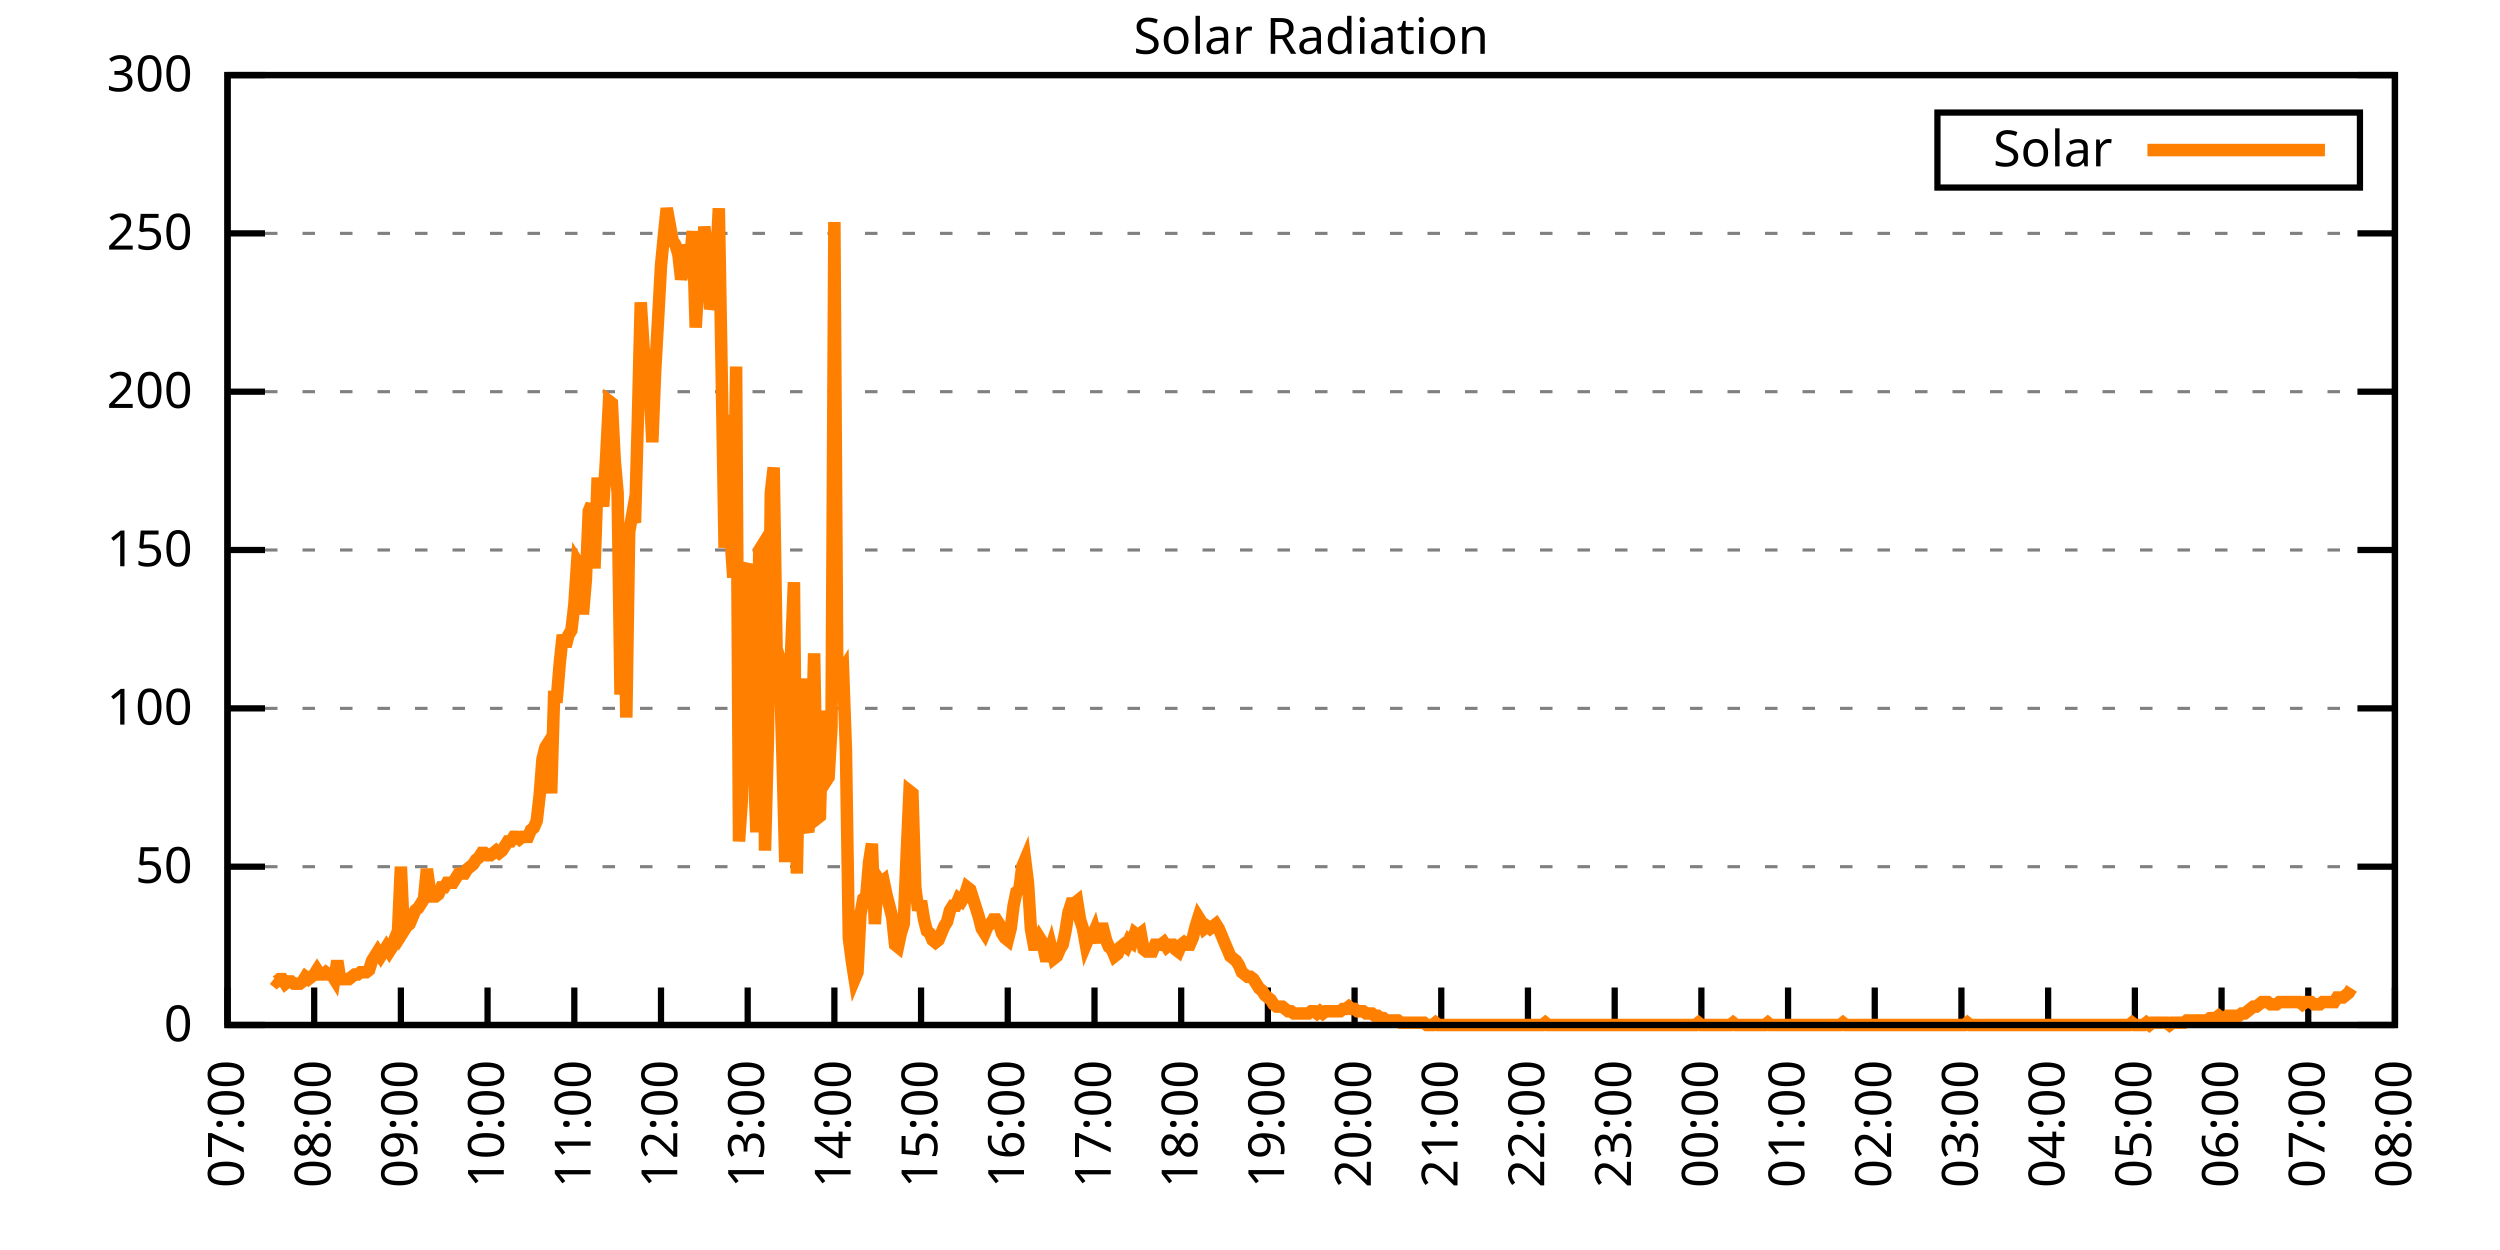
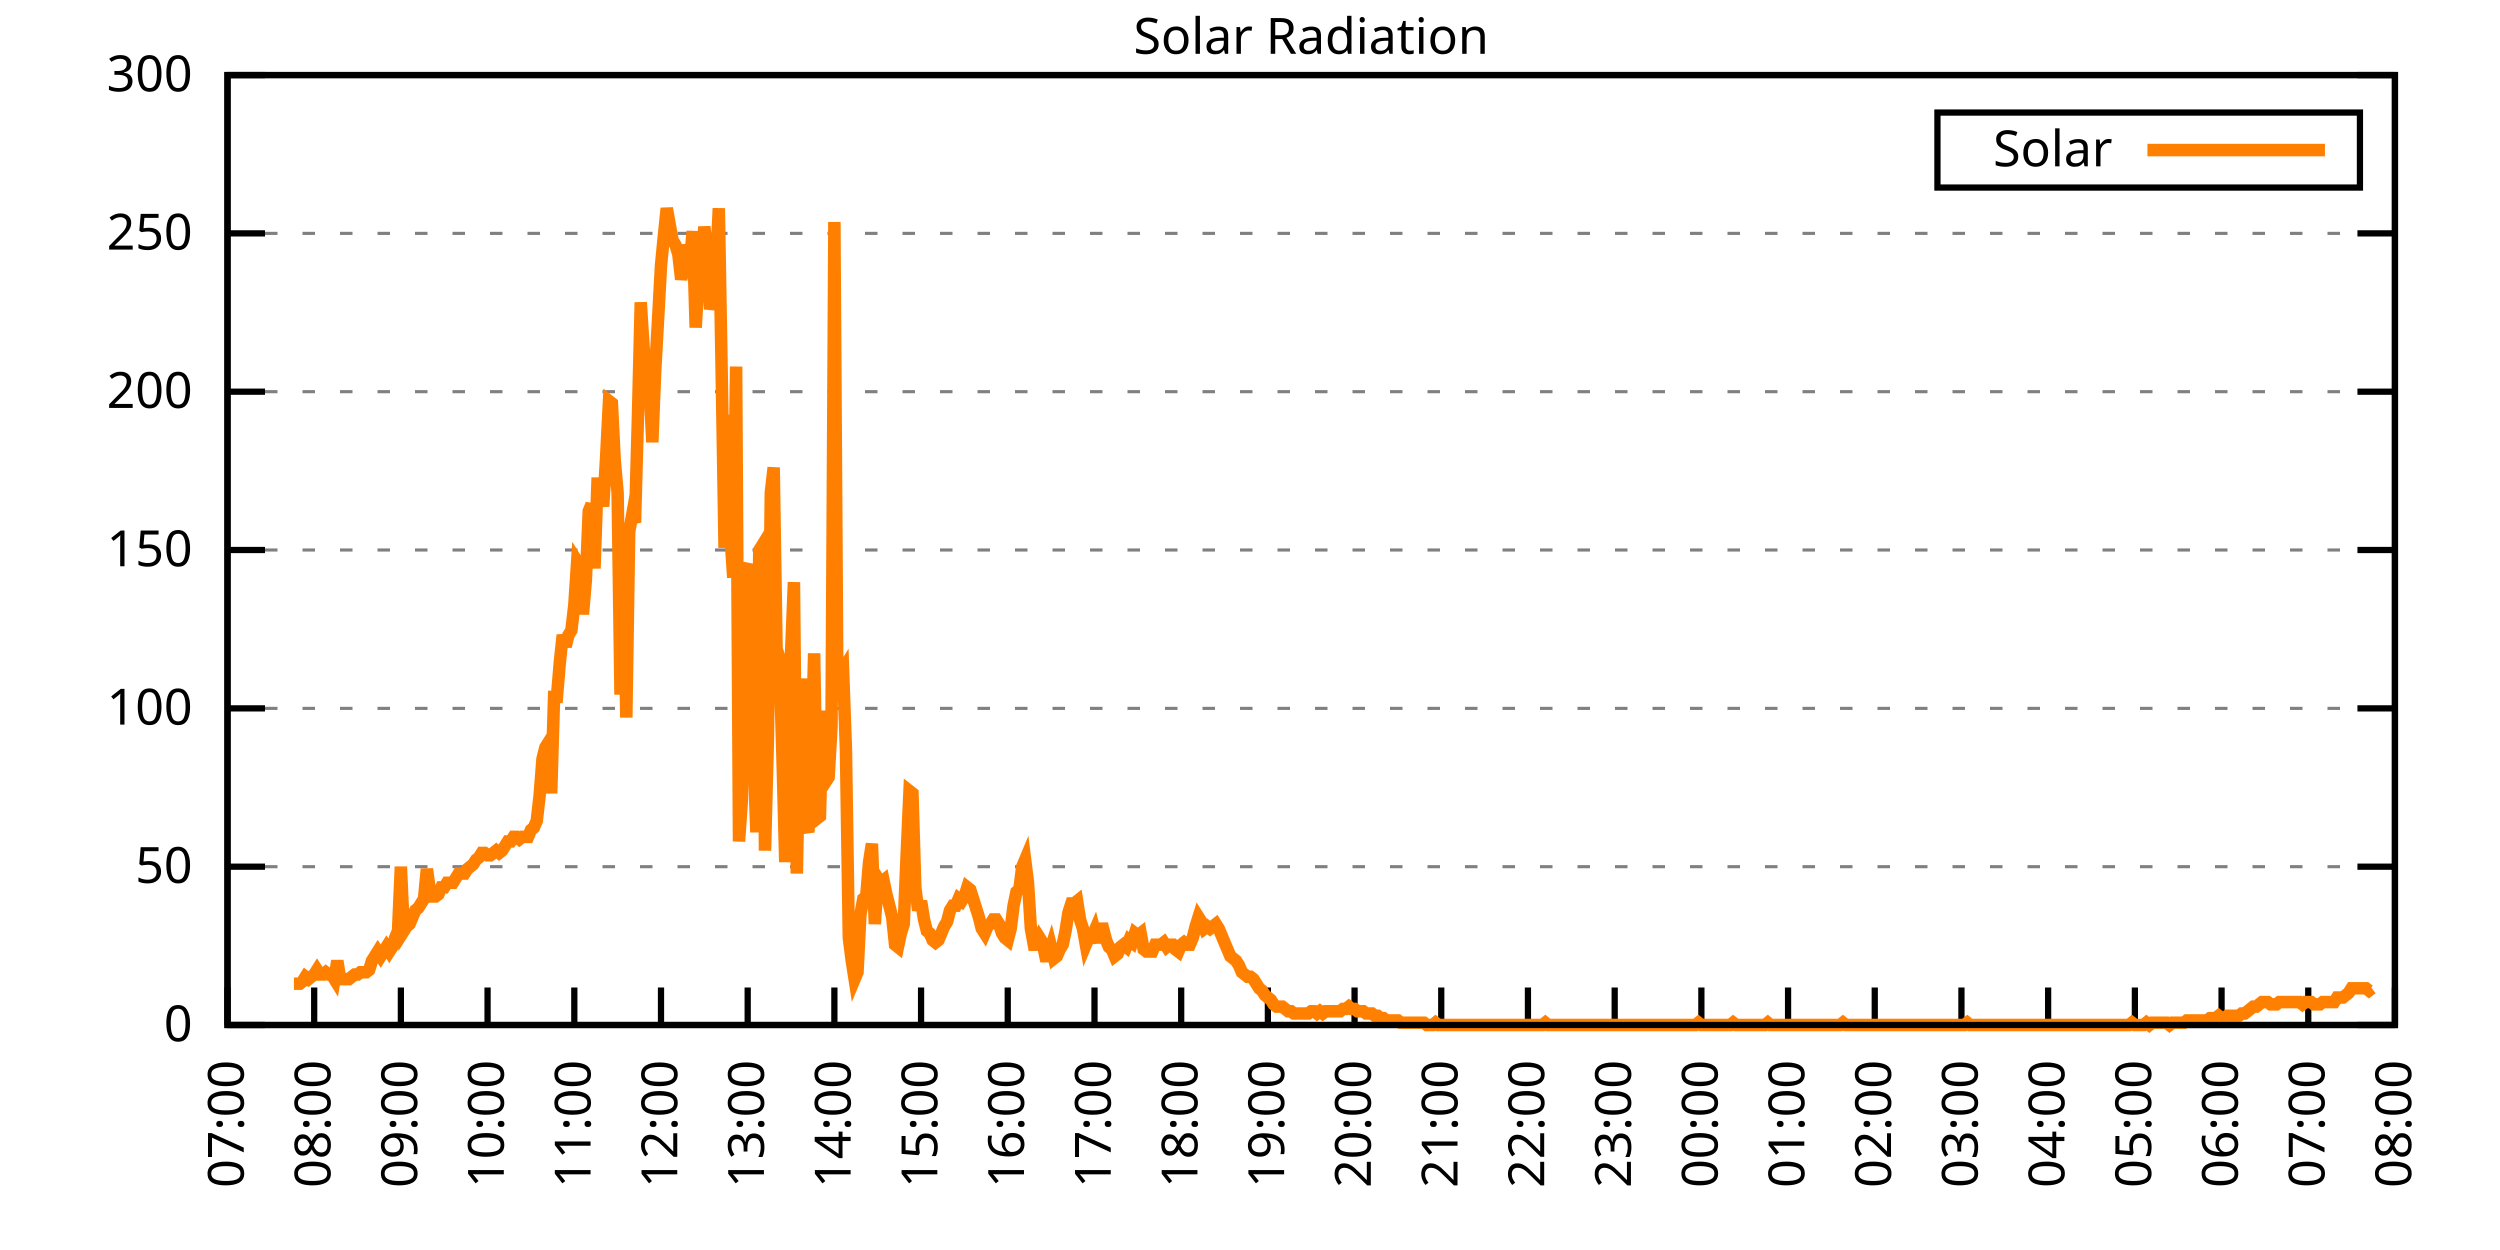
<svg xmlns="http://www.w3.org/2000/svg" xmlns:xlink="http://www.w3.org/1999/xlink" width="400" height="200" viewBox="0 0 400 200">
  <g id="gnuplot_canvas">
    <rect x="0" y="0" width="400" height="200" fill="none" />
    <defs>
      <circle id="gpDot" r="0.5" stroke-width="0.5" stroke="currentColor" />
      <path id="gpPt0" stroke-width="0.333" stroke="currentColor" d="M-1,0 h2 M0,-1 v2" />
      <path id="gpPt1" stroke-width="0.333" stroke="currentColor" d="M-1,-1 L1,1 M1,-1 L-1,1" />
      <path id="gpPt2" stroke-width="0.333" stroke="currentColor" d="M-1,0 L1,0 M0,-1 L0,1 M-1,-1 L1,1 M-1,1 L1,-1" />
      <rect id="gpPt3" stroke-width="0.333" stroke="currentColor" x="-1" y="-1" width="2" height="2" />
      <rect id="gpPt4" stroke-width="0.333" stroke="currentColor" fill="currentColor" x="-1" y="-1" width="2" height="2" />
      <circle id="gpPt5" stroke-width="0.333" stroke="currentColor" cx="0" cy="0" r="1" />
      <use xlink:href="#gpPt5" id="gpPt6" fill="currentColor" stroke="none" />
      <path id="gpPt7" stroke-width="0.333" stroke="currentColor" d="M0,-1.33 L-1.33,0.67 L1.33,0.67 z" />
      <use xlink:href="#gpPt7" id="gpPt8" fill="currentColor" stroke="none" />
      <use xlink:href="#gpPt7" id="gpPt9" stroke="currentColor" transform="rotate(180)" />
      <use xlink:href="#gpPt9" id="gpPt10" fill="currentColor" stroke="none" />
      <use xlink:href="#gpPt3" id="gpPt11" stroke="currentColor" transform="rotate(45)" />
      <use xlink:href="#gpPt11" id="gpPt12" fill="currentColor" stroke="none" />
      <path id="gpPt13" stroke-width="0.333" stroke="currentColor" d="M0,1.330 L1.265,0.411 L0.782,-1.067 L-0.782,-1.076 L-1.265,0.411 z" />
      <use xlink:href="#gpPt13" id="gpPt14" fill="currentColor" stroke="none" />
      <filter id="textbox" filterUnits="objectBoundingBox" x="0" y="0" height="1" width="1">
        <feFlood flood-color="white" flood-opacity="1" result="bgnd" />
        <feComposite in="SourceGraphic" in2="bgnd" operator="atop" />
      </filter>
      <filter id="greybox" filterUnits="objectBoundingBox" x="0" y="0" height="1" width="1">
        <feFlood flood-color="lightgrey" flood-opacity="1" result="grey" />
        <feComposite in="SourceGraphic" in2="grey" operator="atop" />
      </filter>
    </defs>
    <g fill="none" color="white" stroke="currentColor" stroke-width="1.00" stroke-linecap="butt" stroke-linejoin="miter">
</g>
    <g fill="none" color="black" stroke="currentColor" stroke-width="1.00" stroke-linecap="butt" stroke-linejoin="miter">
      <g stroke="none" shape-rendering="crispEdges">
        <polygon fill="rgb(255, 255, 255)" points="36.40,164.00 383.18,164.00 383.18,12.02 36.40,12.02 " />
      </g>
    </g>
    <g fill="none" color="black" stroke="currentColor" stroke-width="1.00" stroke-linecap="butt" stroke-linejoin="miter">
</g>
    <g fill="none" color="black" stroke="black" stroke-width="0.50" stroke-linecap="butt" stroke-linejoin="miter">
</g>
    <g fill="none" color="gray" stroke="currentColor" stroke-width="0.50" stroke-linecap="butt" stroke-linejoin="miter">
      <path stroke="gray" stroke-dasharray="2,4" class="gridline" d="M36.40,164.00 L383.19,164.00  " />
    </g>
    <g fill="none" color="gray" stroke="gray" stroke-width="1.00" stroke-linecap="butt" stroke-linejoin="miter">
</g>
    <g fill="none" color="black" stroke="currentColor" stroke-width="1.00" stroke-linecap="butt" stroke-linejoin="miter">
      <path stroke="black" d="M36.40,164.00 L42.40,164.00 M383.19,164.00 L377.19,164.00  " />
      <g transform="translate(30.80,166.60)" stroke="none" fill="black" font-family="Sans" font-size="8.00" text-anchor="end">
        <text>
          <tspan font-family="Sans"> 0</tspan>
        </text>
      </g>
    </g>
    <g fill="none" color="black" stroke="currentColor" stroke-width="1.00" stroke-linecap="butt" stroke-linejoin="miter">
</g>
    <g fill="none" color="black" stroke="black" stroke-width="0.50" stroke-linecap="butt" stroke-linejoin="miter">
</g>
    <g fill="none" color="gray" stroke="currentColor" stroke-width="0.50" stroke-linecap="butt" stroke-linejoin="miter">
      <path stroke="gray" stroke-dasharray="2,4" class="gridline" d="M36.40,138.67 L383.19,138.67  " />
    </g>
    <g fill="none" color="gray" stroke="gray" stroke-width="1.00" stroke-linecap="butt" stroke-linejoin="miter">
</g>
    <g fill="none" color="black" stroke="currentColor" stroke-width="1.00" stroke-linecap="butt" stroke-linejoin="miter">
      <path stroke="black" d="M36.40,138.67 L42.40,138.67 M383.19,138.67 L377.19,138.67  " />
      <g transform="translate(30.80,141.27)" stroke="none" fill="black" font-family="Sans" font-size="8.00" text-anchor="end">
        <text>
          <tspan font-family="Sans"> 50</tspan>
        </text>
      </g>
    </g>
    <g fill="none" color="black" stroke="currentColor" stroke-width="1.00" stroke-linecap="butt" stroke-linejoin="miter">
</g>
    <g fill="none" color="black" stroke="black" stroke-width="0.50" stroke-linecap="butt" stroke-linejoin="miter">
</g>
    <g fill="none" color="gray" stroke="currentColor" stroke-width="0.50" stroke-linecap="butt" stroke-linejoin="miter">
      <path stroke="gray" stroke-dasharray="2,4" class="gridline" d="M36.40,113.34 L383.19,113.34  " />
    </g>
    <g fill="none" color="gray" stroke="gray" stroke-width="1.00" stroke-linecap="butt" stroke-linejoin="miter">
</g>
    <g fill="none" color="black" stroke="currentColor" stroke-width="1.00" stroke-linecap="butt" stroke-linejoin="miter">
      <path stroke="black" d="M36.40,113.34 L42.40,113.34 M383.19,113.34 L377.19,113.34  " />
      <g transform="translate(30.80,115.94)" stroke="none" fill="black" font-family="Sans" font-size="8.00" text-anchor="end">
        <text>
          <tspan font-family="Sans"> 100</tspan>
        </text>
      </g>
    </g>
    <g fill="none" color="black" stroke="currentColor" stroke-width="1.00" stroke-linecap="butt" stroke-linejoin="miter">
</g>
    <g fill="none" color="black" stroke="black" stroke-width="0.50" stroke-linecap="butt" stroke-linejoin="miter">
</g>
    <g fill="none" color="gray" stroke="currentColor" stroke-width="0.50" stroke-linecap="butt" stroke-linejoin="miter">
      <path stroke="gray" stroke-dasharray="2,4" class="gridline" d="M36.40,88.00 L383.19,88.00  " />
    </g>
    <g fill="none" color="gray" stroke="gray" stroke-width="1.00" stroke-linecap="butt" stroke-linejoin="miter">
</g>
    <g fill="none" color="black" stroke="currentColor" stroke-width="1.00" stroke-linecap="butt" stroke-linejoin="miter">
      <path stroke="black" d="M36.40,88.00 L42.40,88.00 M383.19,88.00 L377.19,88.00  " />
      <g transform="translate(30.80,90.60)" stroke="none" fill="black" font-family="Sans" font-size="8.00" text-anchor="end">
        <text>
          <tspan font-family="Sans"> 150</tspan>
        </text>
      </g>
    </g>
    <g fill="none" color="black" stroke="currentColor" stroke-width="1.00" stroke-linecap="butt" stroke-linejoin="miter">
</g>
    <g fill="none" color="black" stroke="black" stroke-width="0.50" stroke-linecap="butt" stroke-linejoin="miter">
</g>
    <g fill="none" color="gray" stroke="currentColor" stroke-width="0.50" stroke-linecap="butt" stroke-linejoin="miter">
      <path stroke="gray" stroke-dasharray="2,4" class="gridline" d="M36.40,62.67 L383.19,62.67  " />
    </g>
    <g fill="none" color="gray" stroke="gray" stroke-width="1.00" stroke-linecap="butt" stroke-linejoin="miter">
</g>
    <g fill="none" color="black" stroke="currentColor" stroke-width="1.00" stroke-linecap="butt" stroke-linejoin="miter">
      <path stroke="black" d="M36.40,62.67 L42.40,62.67 M383.19,62.67 L377.19,62.67  " />
      <g transform="translate(30.80,65.27)" stroke="none" fill="black" font-family="Sans" font-size="8.00" text-anchor="end">
        <text>
          <tspan font-family="Sans"> 200</tspan>
        </text>
      </g>
    </g>
    <g fill="none" color="black" stroke="currentColor" stroke-width="1.00" stroke-linecap="butt" stroke-linejoin="miter">
</g>
    <g fill="none" color="black" stroke="black" stroke-width="0.50" stroke-linecap="butt" stroke-linejoin="miter">
</g>
    <g fill="none" color="gray" stroke="currentColor" stroke-width="0.50" stroke-linecap="butt" stroke-linejoin="miter">
      <path stroke="gray" stroke-dasharray="2,4" class="gridline" d="M36.40,37.34 L383.19,37.34  " />
    </g>
    <g fill="none" color="gray" stroke="gray" stroke-width="1.00" stroke-linecap="butt" stroke-linejoin="miter">
</g>
    <g fill="none" color="black" stroke="currentColor" stroke-width="1.00" stroke-linecap="butt" stroke-linejoin="miter">
      <path stroke="black" d="M36.40,37.34 L42.40,37.34 M383.19,37.34 L377.19,37.34  " />
      <g transform="translate(30.80,39.94)" stroke="none" fill="black" font-family="Sans" font-size="8.00" text-anchor="end">
        <text>
          <tspan font-family="Sans"> 250</tspan>
        </text>
      </g>
    </g>
    <g fill="none" color="black" stroke="currentColor" stroke-width="1.00" stroke-linecap="butt" stroke-linejoin="miter">
</g>
    <g fill="none" color="black" stroke="black" stroke-width="0.50" stroke-linecap="butt" stroke-linejoin="miter">
</g>
    <g fill="none" color="gray" stroke="currentColor" stroke-width="0.50" stroke-linecap="butt" stroke-linejoin="miter">
      <path stroke="gray" stroke-dasharray="2,4" class="gridline" d="M36.40,12.01 L383.19,12.01  " />
    </g>
    <g fill="none" color="gray" stroke="gray" stroke-width="1.00" stroke-linecap="butt" stroke-linejoin="miter">
</g>
    <g fill="none" color="black" stroke="currentColor" stroke-width="1.00" stroke-linecap="butt" stroke-linejoin="miter">
      <path stroke="black" d="M36.40,12.01 L42.40,12.01 M383.19,12.01 L377.19,12.01  " />
      <g transform="translate(30.80,14.61)" stroke="none" fill="black" font-family="Sans" font-size="8.00" text-anchor="end">
        <text>
          <tspan font-family="Sans"> 300</tspan>
        </text>
      </g>
    </g>
    <g fill="none" color="black" stroke="currentColor" stroke-width="1.00" stroke-linecap="butt" stroke-linejoin="miter">
      <path stroke="black" d="M36.40,164.00 L36.40,158.00  " />
      <g transform="translate(39.00,169.60) rotate(270.00)" stroke="none" fill="black" font-family="Sans" font-size="8.00" text-anchor="end">
        <text>
          <tspan font-family="Sans">07:00</tspan>
        </text>
      </g>
    </g>
    <g fill="none" color="black" stroke="currentColor" stroke-width="1.00" stroke-linecap="butt" stroke-linejoin="miter">
      <path stroke="black" d="M50.27,164.00 L50.27,158.00  " />
      <g transform="translate(52.87,169.60) rotate(270.00)" stroke="none" fill="black" font-family="Sans" font-size="8.00" text-anchor="end">
        <text>
          <tspan font-family="Sans">08:00</tspan>
        </text>
      </g>
    </g>
    <g fill="none" color="black" stroke="currentColor" stroke-width="1.00" stroke-linecap="butt" stroke-linejoin="miter">
      <path stroke="black" d="M64.14,164.00 L64.14,158.00  " />
      <g transform="translate(66.74,169.60) rotate(270.00)" stroke="none" fill="black" font-family="Sans" font-size="8.00" text-anchor="end">
        <text>
          <tspan font-family="Sans">09:00</tspan>
        </text>
      </g>
    </g>
    <g fill="none" color="black" stroke="currentColor" stroke-width="1.00" stroke-linecap="butt" stroke-linejoin="miter">
      <path stroke="black" d="M78.01,164.00 L78.01,158.00  " />
      <g transform="translate(80.61,169.60) rotate(270.00)" stroke="none" fill="black" font-family="Sans" font-size="8.00" text-anchor="end">
        <text>
          <tspan font-family="Sans">10:00</tspan>
        </text>
      </g>
    </g>
    <g fill="none" color="black" stroke="currentColor" stroke-width="1.00" stroke-linecap="butt" stroke-linejoin="miter">
      <path stroke="black" d="M91.89,164.00 L91.89,158.00  " />
      <g transform="translate(94.49,169.60) rotate(270.00)" stroke="none" fill="black" font-family="Sans" font-size="8.00" text-anchor="end">
        <text>
          <tspan font-family="Sans">11:00</tspan>
        </text>
      </g>
    </g>
    <g fill="none" color="black" stroke="currentColor" stroke-width="1.00" stroke-linecap="butt" stroke-linejoin="miter">
      <path stroke="black" d="M105.76,164.00 L105.76,158.00  " />
      <g transform="translate(108.36,169.60) rotate(270.00)" stroke="none" fill="black" font-family="Sans" font-size="8.00" text-anchor="end">
        <text>
          <tspan font-family="Sans">12:00</tspan>
        </text>
      </g>
    </g>
    <g fill="none" color="black" stroke="currentColor" stroke-width="1.00" stroke-linecap="butt" stroke-linejoin="miter">
      <path stroke="black" d="M119.63,164.00 L119.63,158.00  " />
      <g transform="translate(122.23,169.60) rotate(270.00)" stroke="none" fill="black" font-family="Sans" font-size="8.00" text-anchor="end">
        <text>
          <tspan font-family="Sans">13:00</tspan>
        </text>
      </g>
    </g>
    <g fill="none" color="black" stroke="currentColor" stroke-width="1.00" stroke-linecap="butt" stroke-linejoin="miter">
      <path stroke="black" d="M133.50,164.00 L133.50,158.00  " />
      <g transform="translate(136.10,169.60) rotate(270.00)" stroke="none" fill="black" font-family="Sans" font-size="8.00" text-anchor="end">
        <text>
          <tspan font-family="Sans">14:00</tspan>
        </text>
      </g>
    </g>
    <g fill="none" color="black" stroke="currentColor" stroke-width="1.00" stroke-linecap="butt" stroke-linejoin="miter">
      <path stroke="black" d="M147.37,164.00 L147.37,158.00  " />
      <g transform="translate(149.97,169.60) rotate(270.00)" stroke="none" fill="black" font-family="Sans" font-size="8.00" text-anchor="end">
        <text>
          <tspan font-family="Sans">15:00</tspan>
        </text>
      </g>
    </g>
    <g fill="none" color="black" stroke="currentColor" stroke-width="1.00" stroke-linecap="butt" stroke-linejoin="miter">
      <path stroke="black" d="M161.24,164.00 L161.24,158.00  " />
      <g transform="translate(163.84,169.60) rotate(270.00)" stroke="none" fill="black" font-family="Sans" font-size="8.00" text-anchor="end">
        <text>
          <tspan font-family="Sans">16:00</tspan>
        </text>
      </g>
    </g>
    <g fill="none" color="black" stroke="currentColor" stroke-width="1.00" stroke-linecap="butt" stroke-linejoin="miter">
      <path stroke="black" d="M175.12,164.00 L175.12,158.00  " />
      <g transform="translate(177.72,169.60) rotate(270.00)" stroke="none" fill="black" font-family="Sans" font-size="8.00" text-anchor="end">
        <text>
          <tspan font-family="Sans">17:00</tspan>
        </text>
      </g>
    </g>
    <g fill="none" color="black" stroke="currentColor" stroke-width="1.00" stroke-linecap="butt" stroke-linejoin="miter">
      <path stroke="black" d="M188.99,164.00 L188.99,158.00  " />
      <g transform="translate(191.59,169.60) rotate(270.00)" stroke="none" fill="black" font-family="Sans" font-size="8.00" text-anchor="end">
        <text>
          <tspan font-family="Sans">18:00</tspan>
        </text>
      </g>
    </g>
    <g fill="none" color="black" stroke="currentColor" stroke-width="1.00" stroke-linecap="butt" stroke-linejoin="miter">
      <path stroke="black" d="M202.86,164.00 L202.86,158.00  " />
      <g transform="translate(205.46,169.60) rotate(270.00)" stroke="none" fill="black" font-family="Sans" font-size="8.00" text-anchor="end">
        <text>
          <tspan font-family="Sans">19:00</tspan>
        </text>
      </g>
    </g>
    <g fill="none" color="black" stroke="currentColor" stroke-width="1.00" stroke-linecap="butt" stroke-linejoin="miter">
      <path stroke="black" d="M216.73,164.00 L216.73,158.00  " />
      <g transform="translate(219.33,169.60) rotate(270.00)" stroke="none" fill="black" font-family="Sans" font-size="8.00" text-anchor="end">
        <text>
          <tspan font-family="Sans">20:00</tspan>
        </text>
      </g>
    </g>
    <g fill="none" color="black" stroke="currentColor" stroke-width="1.00" stroke-linecap="butt" stroke-linejoin="miter">
      <path stroke="black" d="M230.60,164.00 L230.60,158.00  " />
      <g transform="translate(233.20,169.60) rotate(270.00)" stroke="none" fill="black" font-family="Sans" font-size="8.00" text-anchor="end">
        <text>
          <tspan font-family="Sans">21:00</tspan>
        </text>
      </g>
    </g>
    <g fill="none" color="black" stroke="currentColor" stroke-width="1.00" stroke-linecap="butt" stroke-linejoin="miter">
      <path stroke="black" d="M244.47,164.00 L244.47,158.00  " />
      <g transform="translate(247.07,169.60) rotate(270.00)" stroke="none" fill="black" font-family="Sans" font-size="8.00" text-anchor="end">
        <text>
          <tspan font-family="Sans">22:00</tspan>
        </text>
      </g>
    </g>
    <g fill="none" color="black" stroke="currentColor" stroke-width="1.00" stroke-linecap="butt" stroke-linejoin="miter">
      <path stroke="black" d="M258.35,164.00 L258.35,158.00  " />
      <g transform="translate(260.95,169.60) rotate(270.00)" stroke="none" fill="black" font-family="Sans" font-size="8.00" text-anchor="end">
        <text>
          <tspan font-family="Sans">23:00</tspan>
        </text>
      </g>
    </g>
    <g fill="none" color="black" stroke="currentColor" stroke-width="1.00" stroke-linecap="butt" stroke-linejoin="miter">
      <path stroke="black" d="M272.22,164.00 L272.22,158.00  " />
      <g transform="translate(274.82,169.60) rotate(270.00)" stroke="none" fill="black" font-family="Sans" font-size="8.00" text-anchor="end">
        <text>
          <tspan font-family="Sans">00:00</tspan>
        </text>
      </g>
    </g>
    <g fill="none" color="black" stroke="currentColor" stroke-width="1.00" stroke-linecap="butt" stroke-linejoin="miter">
      <path stroke="black" d="M286.09,164.00 L286.09,158.00  " />
      <g transform="translate(288.69,169.60) rotate(270.00)" stroke="none" fill="black" font-family="Sans" font-size="8.00" text-anchor="end">
        <text>
          <tspan font-family="Sans">01:00</tspan>
        </text>
      </g>
    </g>
    <g fill="none" color="black" stroke="currentColor" stroke-width="1.00" stroke-linecap="butt" stroke-linejoin="miter">
      <path stroke="black" d="M299.96,164.00 L299.96,158.00  " />
      <g transform="translate(302.56,169.60) rotate(270.00)" stroke="none" fill="black" font-family="Sans" font-size="8.00" text-anchor="end">
        <text>
          <tspan font-family="Sans">02:00</tspan>
        </text>
      </g>
    </g>
    <g fill="none" color="black" stroke="currentColor" stroke-width="1.00" stroke-linecap="butt" stroke-linejoin="miter">
      <path stroke="black" d="M313.83,164.00 L313.83,158.00  " />
      <g transform="translate(316.43,169.60) rotate(270.00)" stroke="none" fill="black" font-family="Sans" font-size="8.00" text-anchor="end">
        <text>
          <tspan font-family="Sans">03:00</tspan>
        </text>
      </g>
    </g>
    <g fill="none" color="black" stroke="currentColor" stroke-width="1.00" stroke-linecap="butt" stroke-linejoin="miter">
      <path stroke="black" d="M327.70,164.00 L327.70,158.00  " />
      <g transform="translate(330.30,169.60) rotate(270.00)" stroke="none" fill="black" font-family="Sans" font-size="8.00" text-anchor="end">
        <text>
          <tspan font-family="Sans">04:00</tspan>
        </text>
      </g>
    </g>
    <g fill="none" color="black" stroke="currentColor" stroke-width="1.00" stroke-linecap="butt" stroke-linejoin="miter">
      <path stroke="black" d="M341.58,164.00 L341.58,158.00  " />
      <g transform="translate(344.18,169.60) rotate(270.00)" stroke="none" fill="black" font-family="Sans" font-size="8.00" text-anchor="end">
        <text>
          <tspan font-family="Sans">05:00</tspan>
        </text>
      </g>
    </g>
    <g fill="none" color="black" stroke="currentColor" stroke-width="1.00" stroke-linecap="butt" stroke-linejoin="miter">
      <path stroke="black" d="M355.45,164.00 L355.45,158.00  " />
      <g transform="translate(358.05,169.60) rotate(270.00)" stroke="none" fill="black" font-family="Sans" font-size="8.00" text-anchor="end">
        <text>
          <tspan font-family="Sans">06:00</tspan>
        </text>
      </g>
    </g>
    <g fill="none" color="black" stroke="currentColor" stroke-width="1.00" stroke-linecap="butt" stroke-linejoin="miter">
      <path stroke="black" d="M369.32,164.00 L369.32,158.00  " />
      <g transform="translate(371.92,169.60) rotate(270.00)" stroke="none" fill="black" font-family="Sans" font-size="8.00" text-anchor="end">
        <text>
          <tspan font-family="Sans">07:00</tspan>
        </text>
      </g>
    </g>
    <g fill="none" color="black" stroke="currentColor" stroke-width="1.00" stroke-linecap="butt" stroke-linejoin="miter">
      <path stroke="black" d="M383.19,164.00 L383.19,158.00  " />
      <g transform="translate(385.79,169.60) rotate(270.00)" stroke="none" fill="black" font-family="Sans" font-size="8.00" text-anchor="end">
        <text>
          <tspan font-family="Sans">08:00</tspan>
        </text>
      </g>
    </g>
    <g fill="none" color="black" stroke="currentColor" stroke-width="1.00" stroke-linecap="butt" stroke-linejoin="miter">
</g>
    <g fill="none" color="black" stroke="currentColor" stroke-width="1.00" stroke-linecap="butt" stroke-linejoin="miter">
      <path stroke="black" d="M36.40,12.01 L36.40,164.00 L383.19,164.00 L383.19,12.01 L36.40,12.01 Z  " />
    </g>
    <g fill="none" color="black" stroke="currentColor" stroke-width="1.00" stroke-linecap="butt" stroke-linejoin="miter">
</g>
    <g fill="none" color="black" stroke="currentColor" stroke-width="1.00" stroke-linecap="butt" stroke-linejoin="miter">
      <path stroke="black" d="M309.99,30.01 L309.99,18.01 L377.59,18.01 L377.59,30.01 L309.99,30.01 Z  " />
    </g>
    <g id="Solar_Radiation_plot_1">
      <g fill="none" color="white" stroke="black" stroke-width="2.00" stroke-linecap="butt" stroke-linejoin="miter">
</g>
      <g fill="none" color="black" stroke="currentColor" stroke-width="2.00" stroke-linecap="butt" stroke-linejoin="miter">
        <g transform="translate(337.99,26.61)" stroke="none" fill="black" font-family="Sans" font-size="8.00" text-anchor="end">
          <text>
            <tspan font-family="Sans">Solar</tspan>
          </text>
        </g>
      </g>
      <g fill="none" color="black" stroke="currentColor" stroke-width="2.00" stroke-linecap="butt" stroke-linejoin="miter">
-         <path stroke="rgb(255, 127,   0)" d="M343.59,24.01 L371.99,24.01 M43.80,156.66 L44.26,157.03 L44.72,156.66 L45.19,156.66 L45.65,157.39 L46.11,157.03   L46.57,157.03 L47.03,157.39 L47.50,157.39 L47.96,157.39 L48.42,157.03 L48.88,156.29 L49.35,156.66 L49.81,156.29   L50.27,155.92 L50.73,155.19 L51.20,155.92 L51.66,155.92 L52.12,155.56 L52.58,155.92 L53.05,155.92 L53.51,156.66   L53.97,153.72 L54.43,156.66 L54.90,156.66 L55.36,156.66 L55.82,156.66 L56.28,156.29 L56.75,155.92 L57.21,155.92   L57.67,155.56 L58.13,155.56 L58.59,155.56 L59.06,155.19 L59.52,153.72 L59.98,152.99 L60.44,152.25 L60.91,152.99   L61.37,152.25 L61.83,151.52 L62.29,152.25 L62.76,151.52 L63.22,150.05 L63.68,148.95 L64.14,138.67 L64.61,148.95   L65.07,148.22 L65.53,147.85 L65.99,146.75 L66.46,145.65 L66.92,145.28 L67.38,144.55 L67.84,143.81 L68.30,139.04   L68.77,142.34 L69.23,143.44 L69.69,143.44 L70.15,143.08 L70.62,141.98 L71.08,141.98 L71.54,141.24 L72.00,141.24   L72.47,141.24 L72.93,140.51 L73.39,139.77 L73.85,139.77 L74.32,139.77 L74.78,139.04 L75.24,138.67 L75.70,138.30   L76.17,137.57 L76.63,137.20 L77.09,136.47 L77.55,136.47 L78.01,136.84 L78.48,136.84 L78.94,136.47 L79.40,136.10   L79.86,136.47 L80.33,136.10 L80.79,135.37 L81.25,134.63 L81.71,134.63 L82.18,133.90 L82.64,133.90 L83.10,134.27   L83.56,133.90 L84.03,133.90 L84.49,133.90 L84.95,132.80 L85.41,132.43 L85.88,131.33 L86.34,127.29 L86.80,121.42   L87.26,119.58 L87.72,118.85 L88.19,126.93 L88.65,111.51 L89.11,111.51 L89.57,106.00 L90.04,101.60 L90.50,103.43   L90.96,101.60 L91.42,100.86 L91.89,96.83 L92.35,89.85 L92.81,90.59 L93.27,98.29 L93.74,92.79 L94.20,81.78   L94.66,80.67 L95.12,90.95 L95.59,77.37 L96.05,77.37 L96.51,81.04 L96.97,73.33 L97.44,64.16 L97.90,64.52   L98.36,73.70 L98.82,78.84 L99.28,111.14 L99.75,88.38 L100.21,114.81 L100.67,85.08 L101.13,82.51 L101.60,83.61   L102.06,67.09 L102.52,48.37 L102.98,55.71 L103.45,59.38 L103.91,61.22 L104.37,70.76 L104.83,59.38 L105.30,50.94   L105.76,42.50 L106.22,37.73 L106.68,33.32 L107.15,35.89 L107.61,38.46 L108.07,39.19 L108.53,40.66 L108.99,44.70   L109.46,42.50 L109.92,39.19 L110.38,41.76 L110.84,36.99 L111.31,52.41 L111.77,44.70 L112.23,44.70 L112.69,36.26   L113.16,40.30 L113.62,49.47 L114.08,47.64 L114.54,43.23 L115.01,33.32 L115.47,59.75 L115.93,87.65 L116.39,66.36   L116.86,85.45 L117.32,92.42 L117.78,58.65 L118.24,134.63 L118.70,128.03 L119.17,91.32 L119.63,90.22 L120.09,116.28   L120.55,120.32 L121.02,133.17 L121.48,88.02 L121.94,87.28 L122.40,136.10 L122.87,118.12 L123.33,78.84 L123.79,74.80   L124.25,103.80 L124.72,105.27 L125.18,120.69 L125.64,137.94 L126.10,116.28 L126.57,104.53 L127.03,93.15 L127.49,139.77   L127.95,117.01 L128.41,108.57 L128.88,131.70 L129.34,133.17 L129.80,123.25 L130.26,104.53 L130.73,130.96 L131.19,130.60   L131.65,113.71 L132.11,125.09 L132.58,124.36 L133.04,116.28 L133.50,35.52 L133.96,107.10 L134.43,107.84 L134.89,107.10   L135.35,119.95 L135.81,150.05 L136.28,153.72 L136.74,156.66 L137.20,155.56 L137.66,146.38 L138.13,143.81 L138.59,143.44   L139.05,137.94 L139.51,135.00 L139.97,147.85 L140.44,140.51 L140.90,141.24 L141.36,140.87 L141.82,143.08 L142.29,144.91   L142.75,146.75 L143.21,151.15 L143.67,151.52 L144.14,149.32 L144.60,147.85 L145.06,136.84 L145.52,126.56 L145.99,126.93   L146.45,141.98 L146.91,145.65 L147.37,144.18 L147.84,147.11 L148.30,148.95 L148.76,149.32 L149.22,150.42 L149.68,150.79   L150.15,150.42 L150.61,149.32 L151.07,148.22 L151.53,147.48 L152.00,145.65 L152.46,144.91 L152.92,144.91 L153.38,143.81   L153.85,144.18 L154.31,143.44 L154.77,141.98 L155.23,142.34 L155.70,143.81 L156.16,145.28 L156.62,146.75 L157.08,148.58   L157.55,149.32 L158.01,148.22 L158.47,147.85 L158.93,147.11 L159.39,147.11 L159.86,147.85 L160.32,149.32 L160.78,150.05   L161.24,150.42 L161.71,148.58 L162.17,144.91 L162.63,142.71 L163.09,142.34 L163.56,138.67 L164.02,137.57 L164.48,141.24   L164.94,148.58 L165.41,151.15 L165.87,151.15 L166.33,150.05 L166.79,150.79 L167.26,152.99 L167.72,152.99 L168.18,151.52   L168.64,153.35 L169.10,152.99 L169.57,151.89 L170.03,151.15 L170.49,148.95 L170.95,146.01 L171.42,144.55 L171.88,144.55   L172.34,144.18 L172.80,147.11 L173.27,148.58 L173.73,151.15 L174.19,150.05 L174.65,150.05 L175.12,148.95 L175.58,150.79   L176.04,148.58 L176.50,148.58 L176.97,150.42 L177.43,151.52 L177.89,151.89 L178.35,152.99 L178.82,152.62 L179.28,151.52   L179.74,151.15 L180.20,151.52 L180.66,150.42 L181.13,150.79 L181.59,149.32 L182.05,149.68 L182.51,149.32 L182.98,151.89   L183.44,152.25 L183.90,152.25 L184.36,152.25 L184.83,151.15 L185.29,151.15 L185.75,151.15 L186.21,150.79 L186.68,151.52   L187.14,151.15 L187.60,151.15 L188.06,151.89 L188.53,152.25 L188.99,151.15 L189.45,150.79 L189.91,151.15 L190.37,151.15   L190.84,150.05 L191.30,148.22 L191.76,146.75 L192.22,147.48 L192.69,148.58 L193.15,148.22 L193.61,148.58 L194.07,148.22   L194.54,147.85 L195.00,148.58 L195.46,149.68 L195.92,150.79 L196.39,151.89 L196.85,152.99 L197.31,153.35 L197.77,153.72   L198.24,154.46 L198.70,155.56 L199.16,155.92 L199.62,156.29 L200.08,156.29 L200.55,156.66 L201.01,157.39 L201.47,158.13   L201.93,158.49 L202.40,159.23 L202.86,159.60 L203.32,159.96 L203.78,160.70 L204.25,161.06 L204.71,161.06 L205.17,161.06   L205.63,161.43 L206.10,161.80 L206.56,161.80 L207.02,162.16 L207.48,162.16 L207.95,162.16 L208.41,162.16 L208.87,162.16   L209.33,162.16 L209.80,161.80 L210.26,161.80 L210.72,162.16 L211.18,161.80 L211.64,162.16 L212.11,161.80 L212.57,161.80   L213.03,161.80 L213.49,161.80 L213.96,161.80 L214.42,161.80 L214.88,161.43 L215.34,161.43 L215.81,161.06 L216.27,161.43   L216.73,161.43 L217.19,161.80 L217.66,161.80 L218.12,161.80 L218.58,162.16 L219.04,162.16 L219.51,162.16 L219.97,162.53   L220.43,162.53 L220.89,162.90 L221.35,162.90 L221.82,163.27 L222.28,163.27 L222.74,163.27 L223.20,163.27 L223.67,163.27   L224.13,163.63 L224.59,163.63 L225.05,163.63 L225.52,163.63 L225.98,163.63 L226.44,163.63 L226.90,163.63 L227.37,163.63   L227.83,163.63 L228.29,164.00 L228.75,164.00 L229.22,164.00 L229.68,163.63 L230.14,164.00 L230.60,164.00 L231.06,164.00   L231.53,164.00 L231.99,164.00 L232.45,164.00 L232.91,164.00 L233.38,164.00 L233.84,164.00 L234.30,164.00 L234.76,164.00   L235.23,164.00 L235.69,164.00 L236.15,164.00 L236.61,164.00 L237.08,164.00 L237.54,164.00 L238.00,164.00 L238.46,164.00   L238.93,164.00 L239.39,164.00 L239.85,164.00 L240.31,164.00 L240.77,164.00 L241.24,164.00 L241.70,164.00 L242.16,164.00   L242.62,164.00 L243.09,164.00 L243.55,164.00 L244.01,164.00 L244.47,164.00 L244.94,164.00 L245.40,164.00 L245.86,164.00   L246.32,164.00 L246.79,164.00 L247.25,163.63 L247.71,164.00 L248.17,164.00 L248.64,164.00 L249.10,164.00 L249.56,164.00   L250.02,164.00 L250.49,164.00 L250.95,164.00 L251.41,164.00 L251.87,164.00 L252.33,164.00 L252.80,164.00 L253.26,164.00   L253.72,164.00 L254.18,164.00 L254.65,164.00 L255.11,164.00 L255.57,164.00 L256.03,164.00 L256.50,164.00 L256.96,164.00   L257.42,164.00 L257.88,164.00 L258.35,164.00 L258.81,164.00 L259.27,164.00 L259.73,164.00 L260.20,164.00 L260.66,164.00   L261.12,164.00 L261.58,164.00 L262.04,164.00 L262.51,164.00 L262.97,164.00 L263.43,164.00 L263.89,164.00 L264.36,164.00   L264.82,164.00 L265.28,164.00 L265.74,164.00 L266.21,164.00 L266.67,164.00 L267.13,164.00 L267.59,164.00 L268.06,164.00   L268.52,164.00 L268.98,164.00 L269.44,164.00 L269.91,164.00 L270.37,164.00 L270.83,164.00 L271.29,164.00 L271.75,163.63   L272.22,164.00 L272.68,164.00 L273.14,164.00 L273.60,164.00 L274.07,164.00 L274.53,164.00 L274.99,164.00 L275.45,164.00   L275.92,164.00 L276.38,164.00 L276.84,164.00 L277.30,163.63 L277.77,164.00 L278.23,164.00 L278.69,164.00 L279.15,164.00   L279.62,164.00 L280.08,164.00 L280.54,164.00 L281.00,164.00 L281.46,164.00 L281.93,164.00 L282.39,164.00 L282.85,163.63   L283.31,164.00 L283.78,164.00 L284.24,164.00 L284.70,164.00 L285.16,164.00 L285.63,164.00 L286.09,164.00 L286.55,164.00   L287.01,164.00 L287.48,164.00 L287.94,164.00 L288.40,164.00 L288.86,164.00 L289.33,164.00 L289.79,164.00 L290.25,164.00   L290.71,164.00 L291.18,164.00 L291.64,164.00 L292.10,164.00 L292.56,164.00 L293.02,164.00 L293.49,164.00 L293.95,164.00   L294.41,164.00 L294.87,163.63 L295.34,164.00 L295.80,164.00 L296.26,164.00 L296.72,164.00 L297.19,164.00 L297.65,164.00   L298.11,164.00 L298.57,164.00 L299.04,164.00 L299.50,164.00 L299.96,164.00 L300.42,164.00 L300.89,164.00 L301.35,164.00   L301.81,164.00 L302.27,164.00 L302.73,164.00 L303.20,164.00 L303.66,164.00 L304.12,164.00 L304.58,164.00 L305.05,164.00   L305.51,164.00 L305.97,164.00 L306.43,164.00 L306.90,164.00 L307.36,164.00 L307.82,164.00 L308.28,164.00 L308.75,164.00   L309.21,164.00 L309.67,164.00 L310.13,164.00 L310.60,164.00 L311.06,164.00 L311.52,164.00 L311.98,164.00 L312.44,164.00   L312.91,164.00 L313.37,164.00 L313.83,164.00 L314.29,164.00 L314.76,163.63 L315.22,164.00 L315.68,164.00 L316.14,164.00   L316.61,164.00 L317.07,164.00 L317.53,164.00 L317.99,164.00 L318.46,164.00 L318.92,164.00 L319.38,164.00 L319.84,164.00   L320.31,164.00 L320.77,164.00 L321.23,164.00 L321.69,164.00 L322.15,164.00 L322.62,164.00 L323.08,164.00 L323.54,164.00   L324.00,164.00 L324.47,164.00 L324.93,164.00 L325.39,164.00 L325.85,164.00 L326.32,164.00 L326.78,164.00 L327.24,164.00   L327.70,164.00 L328.17,164.00 L328.63,164.00 L329.09,164.00 L329.55,164.00 L330.02,164.00 L330.48,164.00 L330.94,164.00   L331.40,164.00 L331.87,164.00 L332.33,164.00 L332.79,164.00 L333.25,164.00 L333.71,164.00 L334.18,164.00 L334.64,164.00   L335.10,164.00 L335.56,164.00 L336.03,164.00 L336.49,164.00 L336.95,164.00 L337.41,164.00 L337.88,164.00 L338.34,164.00   L338.80,164.00 L339.26,164.00 L339.73,164.00 L340.19,164.00 L340.65,164.00 L341.11,163.63 L341.58,164.00 L342.04,164.00   L342.50,164.00 L342.96,164.00 L343.42,163.63 L343.89,164.00 L344.35,163.63 L344.81,163.63 L345.27,163.63 L345.74,163.63   L346.20,163.63 L346.66,163.63 L347.12,164.00 L347.59,163.63 L348.05,163.63 L348.51,163.63 L348.97,163.63 L349.44,163.63   L349.90,163.27 L350.36,163.27 L350.82,163.27 L351.29,163.27 L351.75,163.27 L352.21,163.27 L352.67,163.27 L353.13,163.27   L353.60,162.90 L354.06,162.90 L354.52,162.90 L354.98,162.53 L355.45,162.90 L355.91,162.90 L356.37,162.53 L356.83,162.53   L357.30,162.53 L357.76,162.53 L358.22,162.53 L358.68,162.16 L359.15,162.16 L359.61,161.80 L360.07,161.43 L360.53,161.06   L361.00,161.06 L361.46,160.70 L361.92,160.33 L362.38,160.33 L362.84,160.33 L363.31,160.70 L363.77,160.70 L364.23,160.70   L364.69,160.33 L365.16,160.33 L365.62,160.33 L366.08,160.33 L366.54,160.33 L367.01,160.33 L367.47,160.33 L367.93,160.33   L368.39,160.70 L368.86,160.33 L369.32,160.33 L369.78,160.33 L370.24,160.70 L370.71,160.70 L371.17,160.70 L371.63,160.33   L372.09,160.33 L372.56,160.33 L373.02,160.33 L373.48,160.33 L373.94,159.60 L374.40,159.60 L374.87,159.60 L375.33,159.23   L375.79,158.86 L376.25,158.13  " />
+         <path stroke="rgb(255, 127,   0)" d="M343.59,24.01 L371.99,24.01 M47.03,157.39 L47.50,157.39 L47.96,157.39 L48.42,157.03 L48.88,156.29 L49.35,156.66   L49.81,156.29 L50.27,155.92 L50.73,155.19 L51.20,155.92 L51.66,155.92 L52.12,155.56 L52.58,155.92 L53.05,155.92   L53.51,156.66 L53.97,153.72 L54.43,156.66 L54.90,156.66 L55.36,156.66 L55.82,156.66 L56.28,156.29 L56.75,155.92   L57.21,155.92 L57.67,155.56 L58.13,155.56 L58.59,155.56 L59.06,155.19 L59.52,153.72 L59.98,152.99 L60.44,152.25   L60.91,152.99 L61.37,152.25 L61.83,151.52 L62.29,152.25 L62.76,151.52 L63.22,150.05 L63.68,148.95 L64.14,138.67   L64.61,148.95 L65.07,148.22 L65.53,147.85 L65.99,146.75 L66.46,145.65 L66.92,145.28 L67.38,144.55 L67.84,143.81   L68.30,139.04 L68.77,142.34 L69.23,143.44 L69.69,143.44 L70.15,143.08 L70.62,141.98 L71.08,141.98 L71.54,141.24   L72.00,141.24 L72.47,141.24 L72.93,140.51 L73.39,139.77 L73.85,139.77 L74.32,139.77 L74.78,139.04 L75.24,138.67   L75.70,138.30 L76.17,137.57 L76.63,137.20 L77.09,136.47 L77.55,136.47 L78.01,136.84 L78.48,136.84 L78.94,136.47   L79.40,136.10 L79.86,136.47 L80.33,136.10 L80.79,135.37 L81.25,134.63 L81.71,134.63 L82.18,133.90 L82.64,133.90   L83.10,134.27 L83.56,133.90 L84.03,133.90 L84.49,133.90 L84.95,132.80 L85.41,132.43 L85.88,131.33 L86.34,127.29   L86.80,121.42 L87.26,119.58 L87.72,118.85 L88.19,126.93 L88.65,111.51 L89.11,111.51 L89.57,106.00 L90.04,101.60   L90.50,103.43 L90.96,101.60 L91.42,100.86 L91.89,96.83 L92.35,89.85 L92.81,90.59 L93.27,98.29 L93.74,92.79   L94.20,81.78 L94.66,80.67 L95.12,90.95 L95.59,77.37 L96.05,77.37 L96.51,81.04 L96.97,73.33 L97.44,64.16   L97.90,64.52 L98.36,73.70 L98.82,78.84 L99.28,111.14 L99.75,88.38 L100.21,114.81 L100.67,85.08 L101.13,82.51   L101.60,83.61 L102.06,67.09 L102.52,48.37 L102.98,55.71 L103.45,59.38 L103.91,61.22 L104.37,70.76 L104.83,59.38   L105.30,50.94 L105.76,42.50 L106.22,37.73 L106.68,33.32 L107.15,35.89 L107.61,38.46 L108.07,39.19 L108.53,40.66   L108.99,44.70 L109.46,42.50 L109.92,39.19 L110.38,41.76 L110.84,36.99 L111.31,52.41 L111.77,44.70 L112.23,44.70   L112.69,36.26 L113.16,40.30 L113.62,49.47 L114.08,47.64 L114.54,43.23 L115.01,33.32 L115.47,59.75 L115.93,87.65   L116.39,66.36 L116.86,85.45 L117.32,92.42 L117.78,58.65 L118.24,134.63 L118.70,128.03 L119.17,91.32 L119.63,90.22   L120.09,116.28 L120.55,120.32 L121.02,133.17 L121.48,88.02 L121.94,87.28 L122.40,136.10 L122.87,118.12 L123.33,78.84   L123.79,74.80 L124.25,103.80 L124.72,105.27 L125.18,120.69 L125.64,137.94 L126.10,116.28 L126.57,104.53 L127.03,93.15   L127.49,139.77 L127.95,117.01 L128.41,108.57 L128.88,131.70 L129.34,133.17 L129.80,123.25 L130.26,104.53 L130.73,130.96   L131.19,130.60 L131.65,113.71 L132.11,125.09 L132.58,124.36 L133.04,116.28 L133.50,35.52 L133.96,107.10 L134.43,107.84   L134.89,107.10 L135.35,119.95 L135.81,150.05 L136.28,153.72 L136.74,156.66 L137.20,155.56 L137.66,146.38 L138.13,143.81   L138.59,143.44 L139.05,137.94 L139.51,135.00 L139.97,147.85 L140.44,140.51 L140.90,141.24 L141.36,140.87 L141.82,143.08   L142.29,144.91 L142.75,146.75 L143.21,151.15 L143.67,151.52 L144.14,149.32 L144.60,147.85 L145.06,136.84 L145.52,126.56   L145.99,126.93 L146.45,141.98 L146.91,145.65 L147.37,144.18 L147.84,147.11 L148.30,148.95 L148.76,149.32 L149.22,150.42   L149.68,150.79 L150.15,150.42 L150.61,149.32 L151.07,148.22 L151.53,147.48 L152.00,145.65 L152.46,144.91 L152.92,144.91   L153.38,143.81 L153.85,144.18 L154.31,143.44 L154.77,141.98 L155.23,142.34 L155.70,143.81 L156.16,145.28 L156.62,146.75   L157.08,148.58 L157.55,149.32 L158.01,148.22 L158.47,147.85 L158.93,147.11 L159.39,147.11 L159.86,147.85 L160.32,149.32   L160.78,150.05 L161.24,150.42 L161.71,148.58 L162.17,144.91 L162.63,142.71 L163.09,142.34 L163.56,138.67 L164.02,137.57   L164.48,141.24 L164.94,148.58 L165.41,151.15 L165.87,151.15 L166.33,150.05 L166.79,150.79 L167.26,152.99 L167.72,152.99   L168.18,151.52 L168.64,153.35 L169.10,152.99 L169.57,151.89 L170.03,151.15 L170.49,148.95 L170.95,146.01 L171.42,144.55   L171.88,144.55 L172.34,144.18 L172.80,147.11 L173.27,148.58 L173.73,151.15 L174.19,150.05 L174.65,150.05 L175.12,148.95   L175.58,150.79 L176.04,148.58 L176.50,148.58 L176.97,150.42 L177.43,151.52 L177.89,151.89 L178.35,152.99 L178.82,152.62   L179.28,151.52 L179.74,151.15 L180.20,151.52 L180.66,150.42 L181.13,150.79 L181.59,149.32 L182.05,149.68 L182.51,149.32   L182.98,151.89 L183.44,152.25 L183.90,152.25 L184.36,152.25 L184.83,151.15 L185.29,151.15 L185.75,151.15 L186.21,150.79   L186.68,151.52 L187.14,151.15 L187.60,151.15 L188.06,151.89 L188.53,152.25 L188.99,151.15 L189.45,150.79 L189.91,151.15   L190.37,151.15 L190.84,150.05 L191.30,148.22 L191.76,146.75 L192.22,147.48 L192.69,148.58 L193.15,148.22 L193.61,148.58   L194.07,148.22 L194.54,147.85 L195.00,148.58 L195.46,149.68 L195.92,150.79 L196.39,151.89 L196.85,152.99 L197.31,153.35   L197.77,153.72 L198.24,154.46 L198.70,155.56 L199.16,155.92 L199.62,156.29 L200.08,156.29 L200.55,156.66 L201.01,157.39   L201.47,158.13 L201.93,158.49 L202.40,159.23 L202.86,159.60 L203.32,159.96 L203.78,160.70 L204.25,161.06 L204.71,161.06   L205.17,161.06 L205.63,161.43 L206.10,161.80 L206.56,161.80 L207.02,162.16 L207.48,162.16 L207.95,162.16 L208.41,162.16   L208.87,162.16 L209.33,162.16 L209.80,161.80 L210.26,161.80 L210.72,162.16 L211.18,161.80 L211.64,162.16 L212.11,161.80   L212.57,161.80 L213.03,161.80 L213.49,161.80 L213.96,161.80 L214.42,161.80 L214.88,161.43 L215.34,161.43 L215.81,161.06   L216.27,161.43 L216.73,161.43 L217.19,161.80 L217.66,161.80 L218.12,161.80 L218.58,162.16 L219.04,162.16 L219.51,162.16   L219.97,162.53 L220.43,162.53 L220.89,162.90 L221.35,162.90 L221.82,163.27 L222.28,163.27 L222.74,163.27 L223.20,163.27   L223.67,163.27 L224.13,163.63 L224.59,163.63 L225.05,163.63 L225.52,163.63 L225.98,163.63 L226.44,163.63 L226.90,163.63   L227.37,163.63 L227.83,163.63 L228.29,164.00 L228.75,164.00 L229.22,164.00 L229.68,163.63 L230.14,164.00 L230.60,164.00   L231.06,164.00 L231.53,164.00 L231.99,164.00 L232.45,164.00 L232.91,164.00 L233.38,164.00 L233.84,164.00 L234.30,164.00   L234.76,164.00 L235.23,164.00 L235.69,164.00 L236.15,164.00 L236.61,164.00 L237.08,164.00 L237.54,164.00 L238.00,164.00   L238.46,164.00 L238.93,164.00 L239.39,164.00 L239.85,164.00 L240.31,164.00 L240.77,164.00 L241.24,164.00 L241.70,164.00   L242.16,164.00 L242.62,164.00 L243.09,164.00 L243.55,164.00 L244.01,164.00 L244.47,164.00 L244.94,164.00 L245.40,164.00   L245.86,164.00 L246.32,164.00 L246.79,164.00 L247.25,163.63 L247.71,164.00 L248.17,164.00 L248.64,164.00 L249.10,164.00   L249.56,164.00 L250.02,164.00 L250.49,164.00 L250.95,164.00 L251.41,164.00 L251.87,164.00 L252.33,164.00 L252.80,164.00   L253.26,164.00 L253.72,164.00 L254.18,164.00 L254.65,164.00 L255.11,164.00 L255.57,164.00 L256.03,164.00 L256.50,164.00   L256.96,164.00 L257.42,164.00 L257.88,164.00 L258.35,164.00 L258.81,164.00 L259.27,164.00 L259.73,164.00 L260.20,164.00   L260.66,164.00 L261.12,164.00 L261.58,164.00 L262.04,164.00 L262.51,164.00 L262.97,164.00 L263.43,164.00 L263.89,164.00   L264.36,164.00 L264.82,164.00 L265.28,164.00 L265.74,164.00 L266.21,164.00 L266.67,164.00 L267.13,164.00 L267.59,164.00   L268.06,164.00 L268.52,164.00 L268.98,164.00 L269.44,164.00 L269.91,164.00 L270.37,164.00 L270.83,164.00 L271.29,164.00   L271.75,163.63 L272.22,164.00 L272.68,164.00 L273.14,164.00 L273.60,164.00 L274.07,164.00 L274.53,164.00 L274.99,164.00   L275.45,164.00 L275.92,164.00 L276.38,164.00 L276.84,164.00 L277.30,163.63 L277.77,164.00 L278.23,164.00 L278.69,164.00   L279.15,164.00 L279.62,164.00 L280.08,164.00 L280.54,164.00 L281.00,164.00 L281.46,164.00 L281.93,164.00 L282.39,164.00   L282.85,163.63 L283.31,164.00 L283.78,164.00 L284.24,164.00 L284.70,164.00 L285.16,164.00 L285.63,164.00 L286.09,164.00   L286.55,164.00 L287.01,164.00 L287.48,164.00 L287.94,164.00 L288.40,164.00 L288.86,164.00 L289.33,164.00 L289.79,164.00   L290.25,164.00 L290.71,164.00 L291.18,164.00 L291.64,164.00 L292.10,164.00 L292.56,164.00 L293.02,164.00 L293.49,164.00   L293.95,164.00 L294.41,164.00 L294.87,163.63 L295.34,164.00 L295.80,164.00 L296.26,164.00 L296.72,164.00 L297.19,164.00   L297.65,164.00 L298.11,164.00 L298.57,164.00 L299.04,164.00 L299.50,164.00 L299.96,164.00 L300.42,164.00 L300.89,164.00   L301.35,164.00 L301.81,164.00 L302.27,164.00 L302.73,164.00 L303.20,164.00 L303.66,164.00 L304.12,164.00 L304.58,164.00   L305.05,164.00 L305.51,164.00 L305.97,164.00 L306.43,164.00 L306.90,164.00 L307.36,164.00 L307.82,164.00 L308.28,164.00   L308.75,164.00 L309.21,164.00 L309.67,164.00 L310.13,164.00 L310.60,164.00 L311.06,164.00 L311.52,164.00 L311.98,164.00   L312.44,164.00 L312.91,164.00 L313.37,164.00 L313.83,164.00 L314.29,164.00 L314.76,163.63 L315.22,164.00 L315.68,164.00   L316.14,164.00 L316.61,164.00 L317.07,164.00 L317.53,164.00 L317.99,164.00 L318.46,164.00 L318.92,164.00 L319.38,164.00   L319.84,164.00 L320.31,164.00 L320.77,164.00 L321.23,164.00 L321.69,164.00 L322.15,164.00 L322.62,164.00 L323.08,164.00   L323.54,164.00 L324.00,164.00 L324.47,164.00 L324.93,164.00 L325.39,164.00 L325.85,164.00 L326.32,164.00 L326.78,164.00   L327.24,164.00 L327.70,164.00 L328.17,164.00 L328.63,164.00 L329.09,164.00 L329.55,164.00 L330.02,164.00 L330.48,164.00   L330.94,164.00 L331.40,164.00 L331.87,164.00 L332.33,164.00 L332.79,164.00 L333.25,164.00 L333.71,164.00 L334.18,164.00   L334.64,164.00 L335.10,164.00 L335.56,164.00 L336.03,164.00 L336.49,164.00 L336.95,164.00 L337.41,164.00 L337.88,164.00   L338.34,164.00 L338.80,164.00 L339.26,164.00 L339.73,164.00 L340.19,164.00 L340.65,164.00 L341.11,163.63 L341.58,164.00   L342.04,164.00 L342.50,164.00 L342.96,164.00 L343.42,163.63 L343.89,164.00 L344.35,163.63 L344.81,163.63 L345.27,163.63   L345.74,163.63 L346.20,163.63 L346.66,163.63 L347.12,164.00 L347.59,163.63 L348.05,163.63 L348.51,163.63 L348.97,163.63   L349.44,163.63 L349.90,163.27 L350.36,163.27 L350.82,163.27 L351.29,163.27 L351.75,163.27 L352.21,163.27 L352.67,163.27   L353.13,163.27 L353.60,162.90 L354.06,162.90 L354.52,162.90 L354.98,162.53 L355.45,162.90 L355.91,162.90 L356.37,162.53   L356.83,162.53 L357.30,162.53 L357.76,162.53 L358.22,162.53 L358.68,162.16 L359.15,162.16 L359.61,161.80 L360.07,161.43   L360.53,161.06 L361.00,161.06 L361.46,160.70 L361.92,160.33 L362.38,160.33 L362.84,160.33 L363.31,160.70 L363.77,160.70   L364.23,160.70 L364.69,160.33 L365.16,160.33 L365.62,160.33 L366.08,160.33 L366.54,160.33 L367.01,160.33 L367.47,160.33   L367.93,160.33 L368.39,160.70 L368.86,160.33 L369.32,160.33 L369.78,160.33 L370.24,160.70 L370.71,160.70 L371.17,160.70   L371.63,160.33 L372.09,160.33 L372.56,160.33 L373.02,160.33 L373.48,160.33 L373.94,159.60 L374.40,159.60 L374.87,159.60   L375.33,159.23 L375.79,158.86 L376.25,158.13 L376.72,158.13 L377.18,158.13 L377.64,158.13 L378.10,158.13 L378.57,158.13   L379.03,158.49 L379.49,158.13  " />
      </g>
    </g>
    <g fill="none" color="black" stroke="currentColor" stroke-width="2.00" stroke-linecap="butt" stroke-linejoin="miter">
</g>
    <g fill="none" color="black" stroke="black" stroke-width="1.00" stroke-linecap="butt" stroke-linejoin="miter">
</g>
    <g fill="none" color="black" stroke="currentColor" stroke-width="1.00" stroke-linecap="butt" stroke-linejoin="miter">
      <path stroke="black" d="M36.40,12.01 L36.40,164.00 L383.19,164.00 L383.19,12.01 L36.40,12.01 Z  " />
      <g transform="translate(6.80,88.01) rotate(270.00)" stroke="none" fill="black" font-family="Sans" font-size="8.00" text-anchor="middle">
        <text />
      </g>
    </g>
    <g fill="none" color="black" stroke="currentColor" stroke-width="1.00" stroke-linecap="butt" stroke-linejoin="miter">
</g>
    <g fill="none" color="black" stroke="currentColor" stroke-width="1.00" stroke-linecap="butt" stroke-linejoin="miter">
      <g transform="translate(209.79,8.61)" stroke="none" fill="black" font-family="Sans" font-size="8.00" text-anchor="middle">
        <text>
          <tspan font-family="Sans">Solar Radiation</tspan>
        </text>
      </g>
    </g>
    <g fill="none" color="black" stroke="currentColor" stroke-width="1.00" stroke-linecap="butt" stroke-linejoin="miter">
</g>
  </g>
</svg>
